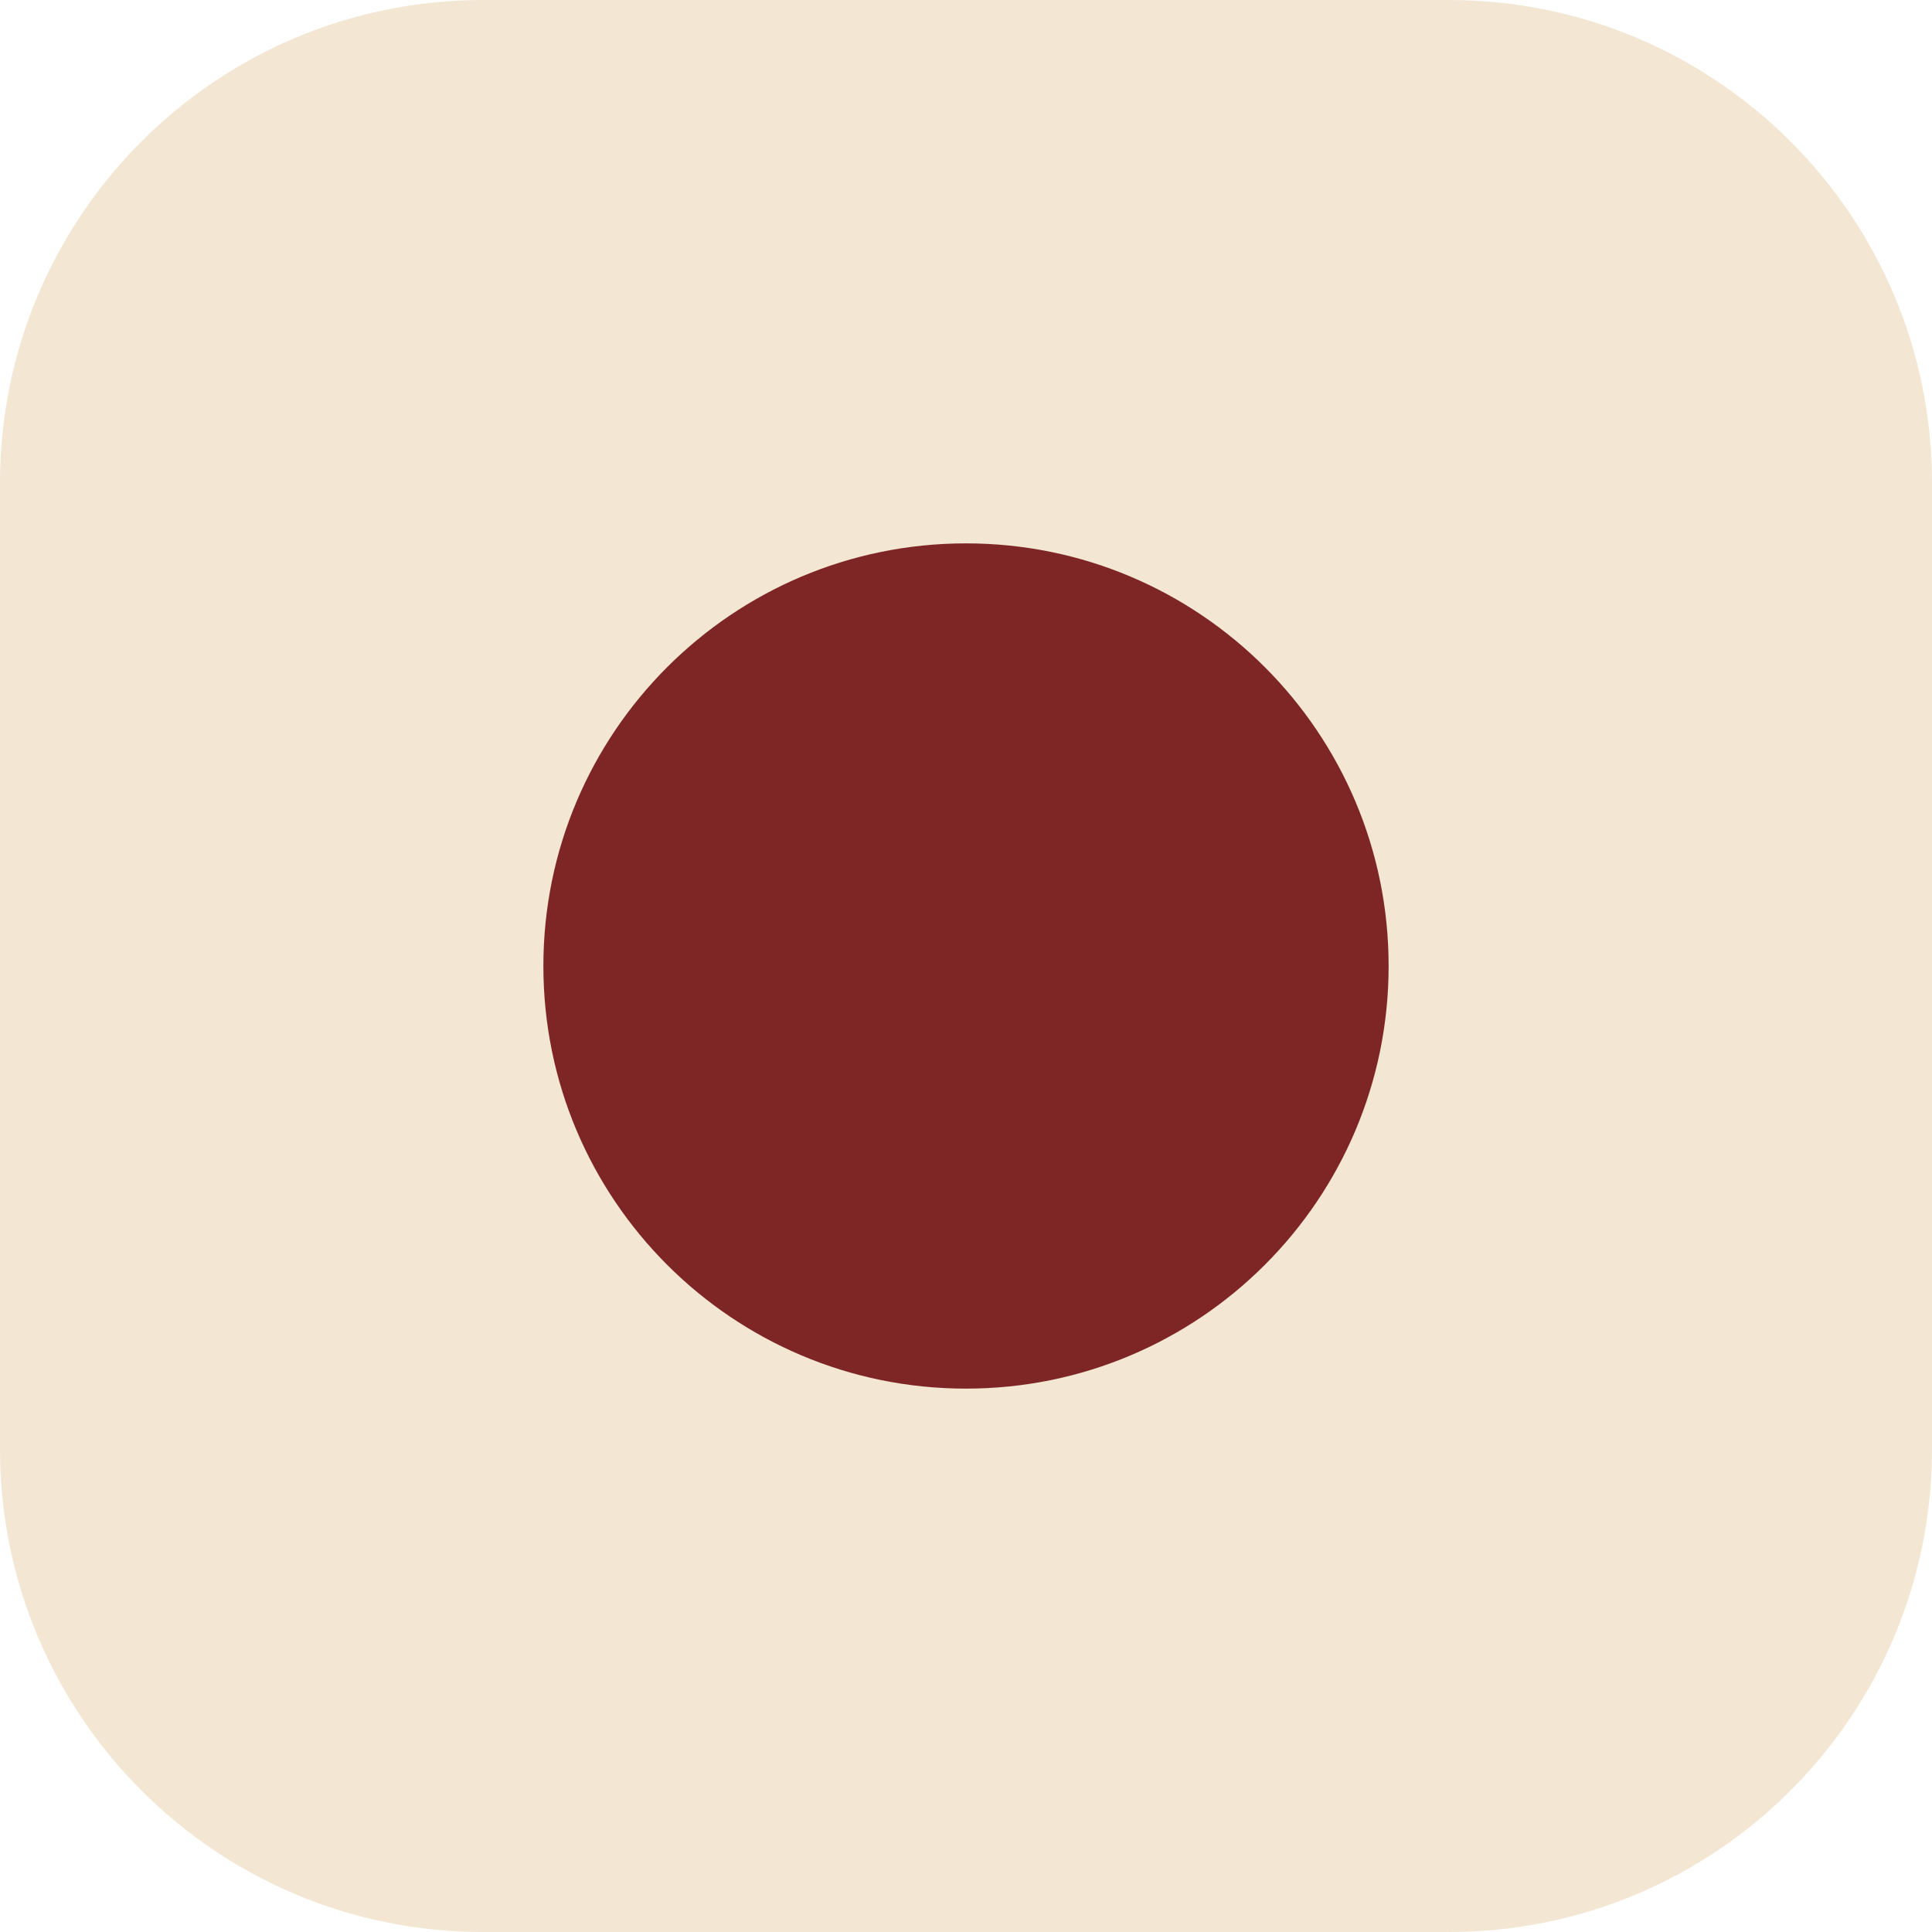
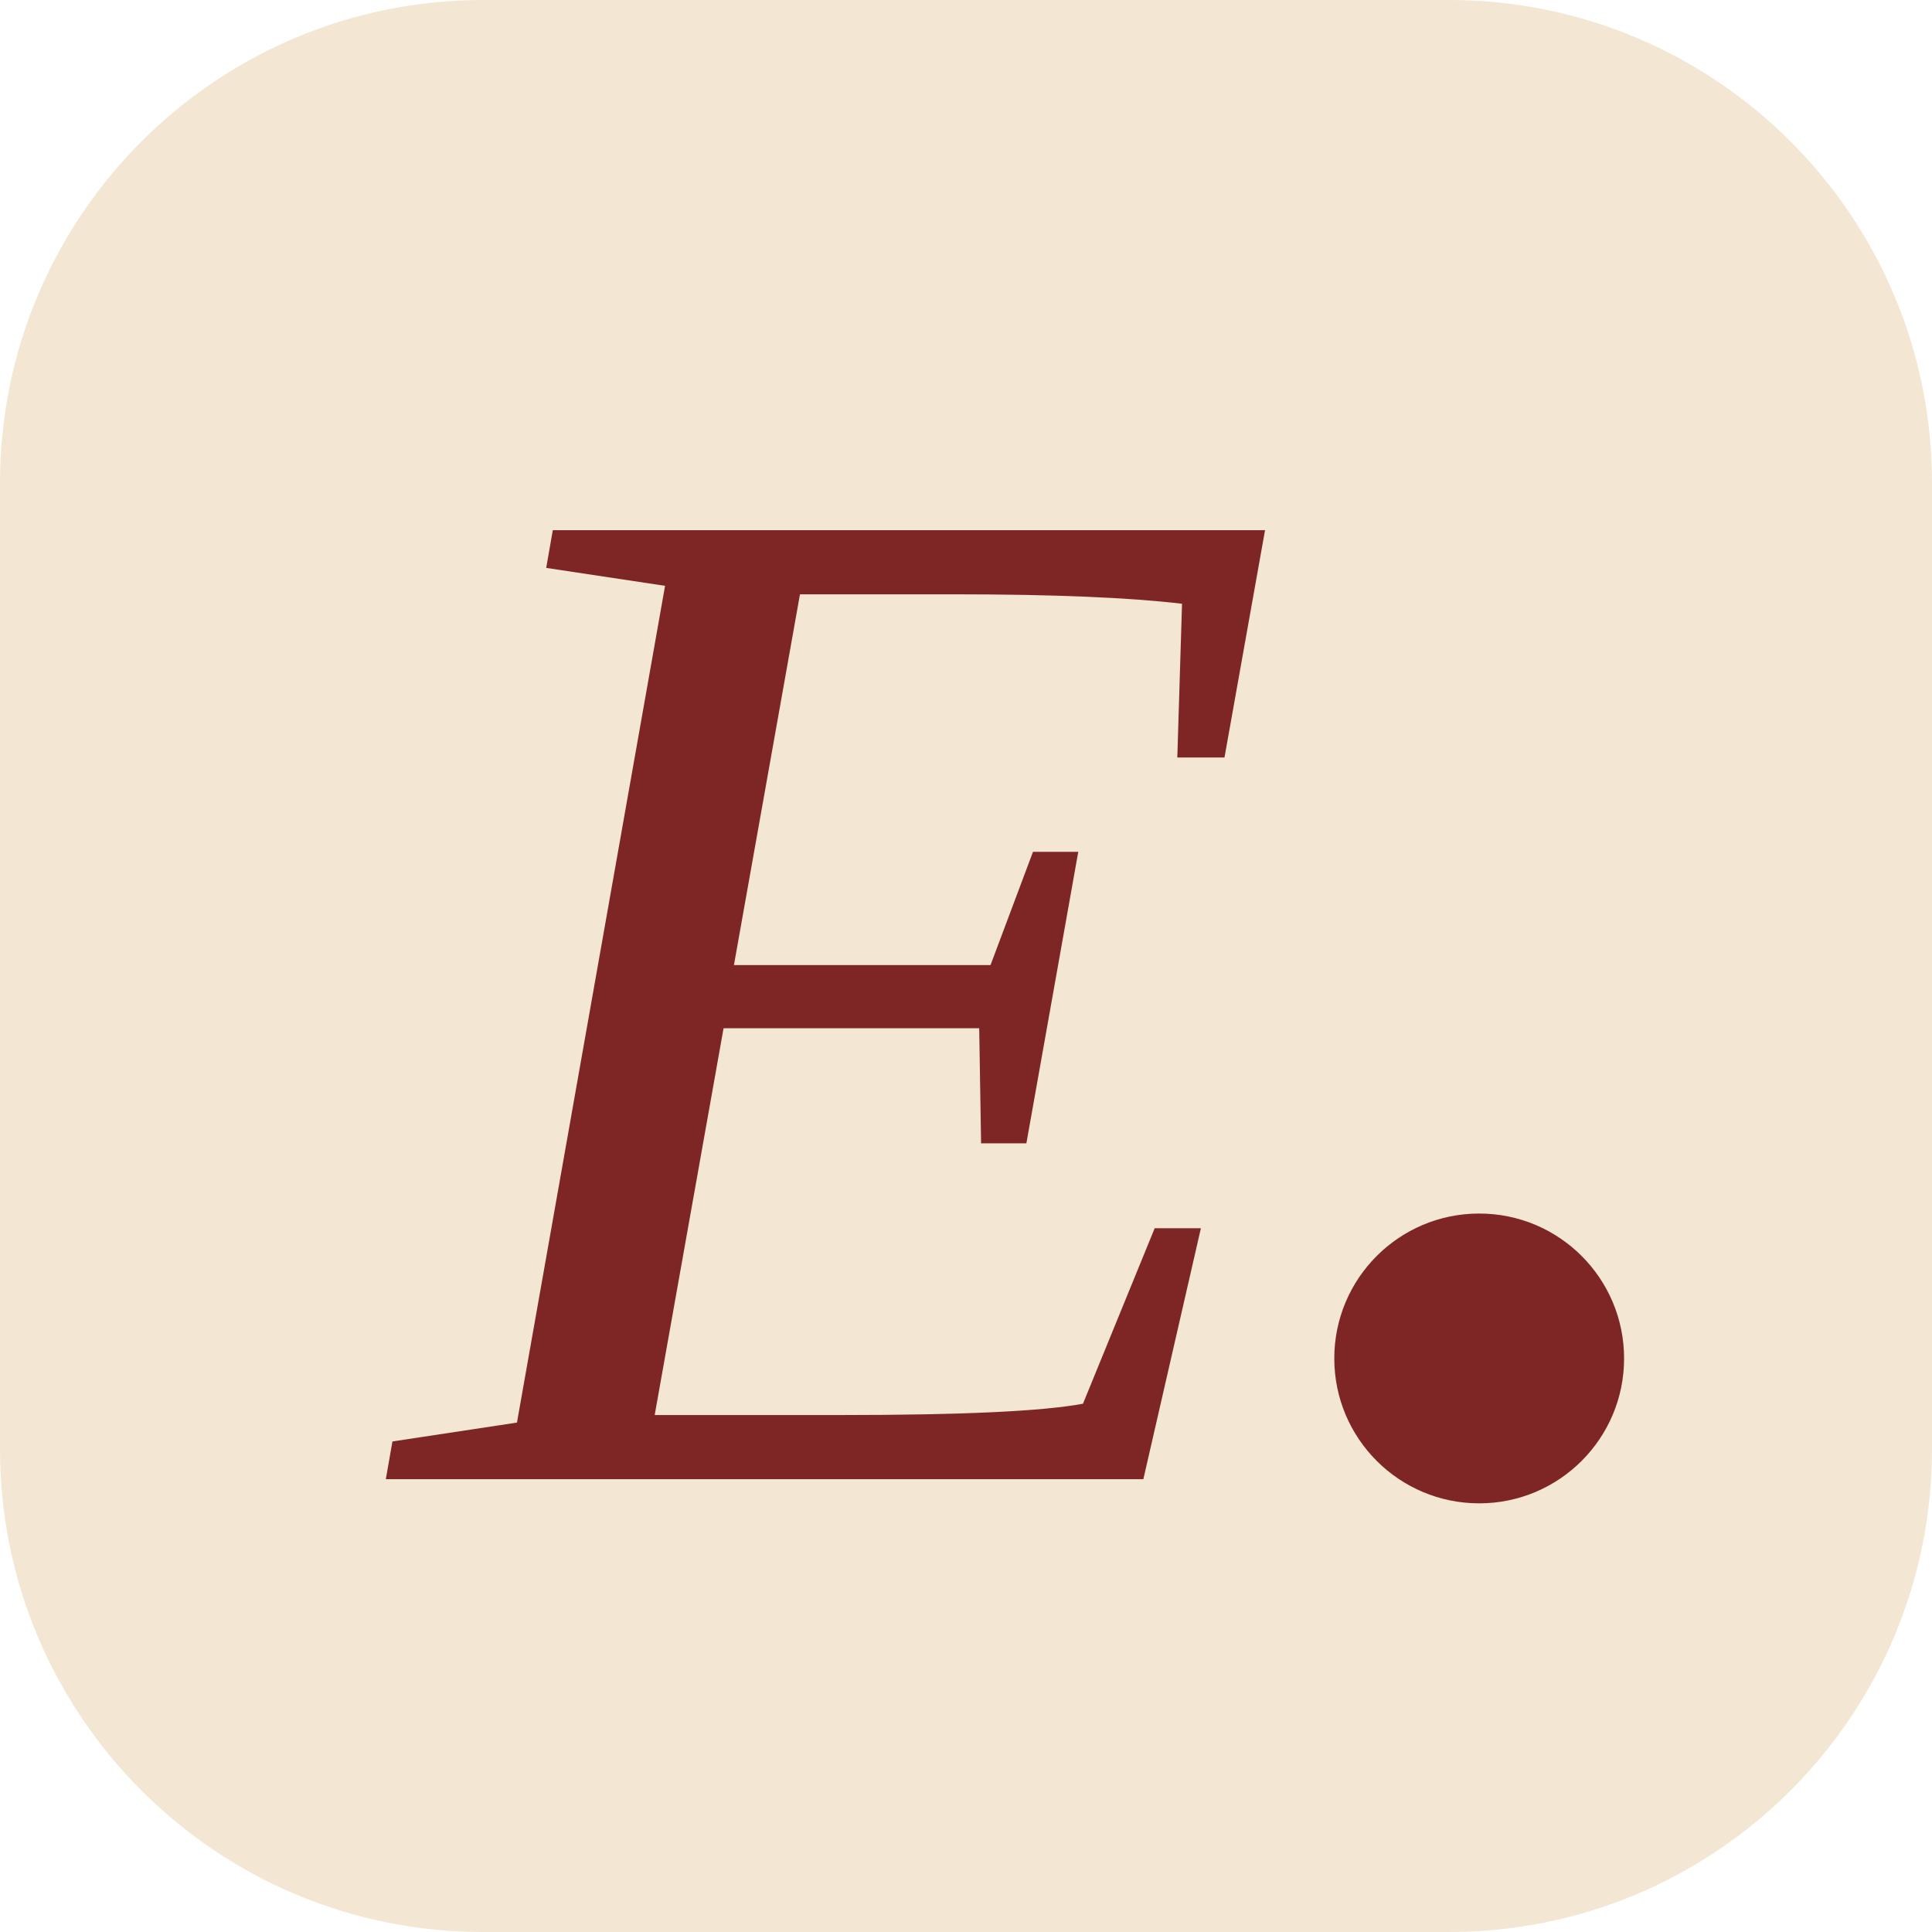
<svg xmlns="http://www.w3.org/2000/svg" viewBox="0 0 32 32">
  <rect width="32" height="32" rx="8" fill="#F3E6D3" />
-   <circle cx="16" cy="16" r="7" fill="#7E2625" />
+   <text x="14" y="24.5" text-anchor="middle" font-family="Georgia,Times New Roman,serif" font-style="italic" font-size="24" fill="#7E2625">Е</text>
+   <circle cx="24.5" cy="22.5" r="2.4" fill="#7E2625" />
</svg>
